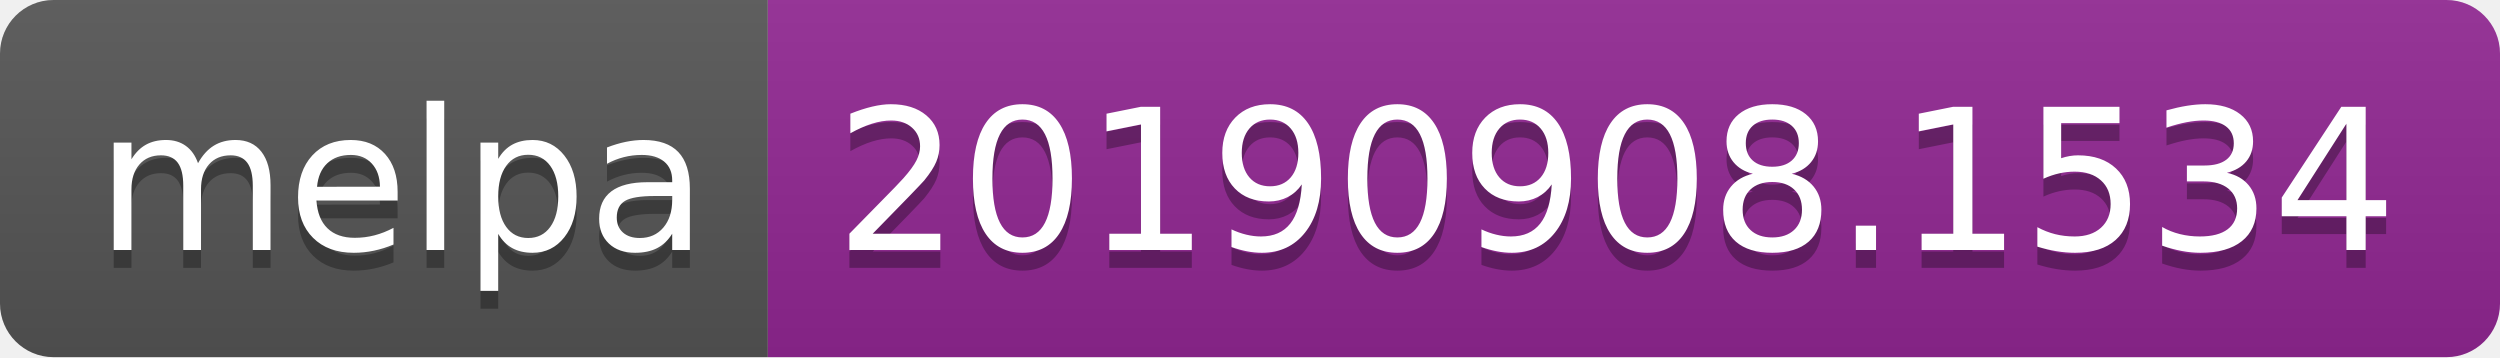
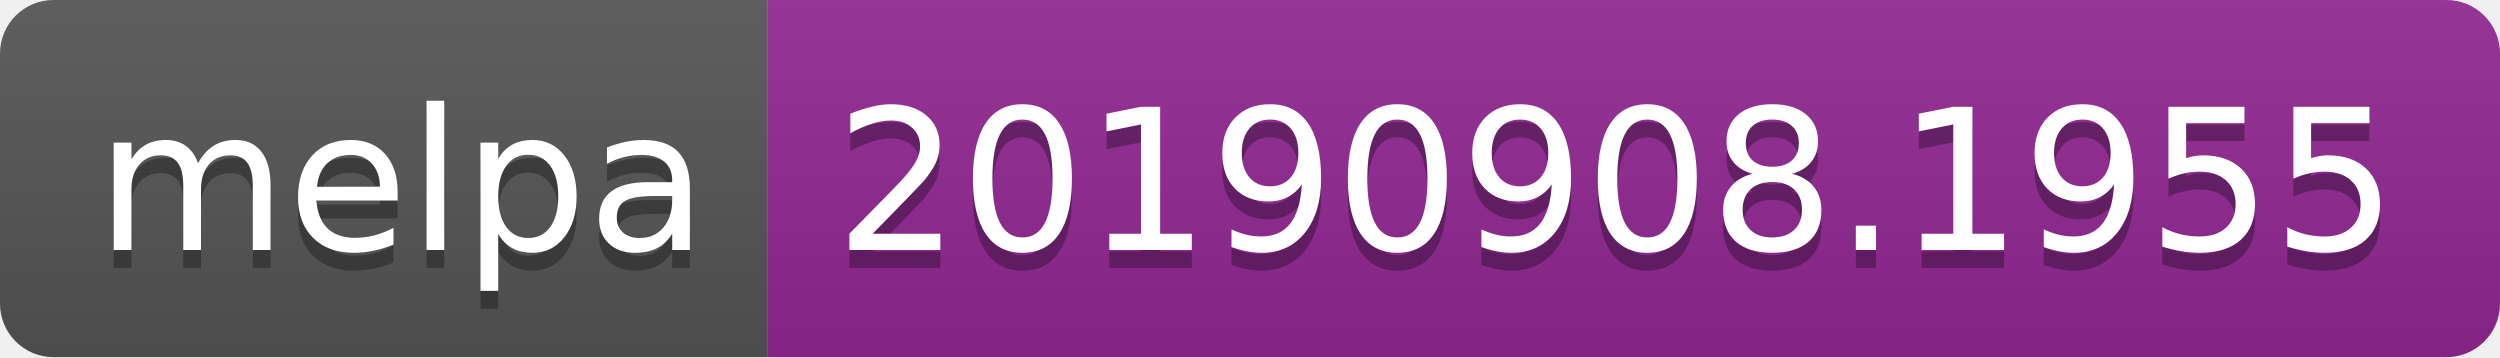
<svg xmlns="http://www.w3.org/2000/svg" width="140" height="20">
  <linearGradient id="b" x2="0" y2="100%">
    <stop offset="0" stop-color="#bbb" stop-opacity=".1" />
    <stop offset="1" stop-opacity=".1" />
  </linearGradient>
  <clipPath id="a">
    <rect width="140" height="20" rx="3" fill="#fff" />
  </clipPath>
  <g clip-path="url(#a)">
    <path fill="#555" d="M0 0h43v20H0z" />
    <path fill="#922793" d="M43 0h97v20H43z" />
    <path fill="url(#b)" d="M0 0h140v20H0z" />
  </g>
  <g fill="#fff" text-anchor="middle" font-family="DejaVu Sans,Verdana,Geneva,sans-serif" font-size="110">
    <text x="225" y="150" fill="#010101" fill-opacity=".3" transform="scale(.1)" textLength="330">melpa</text>
    <text x="225" y="140" transform="scale(.1)" textLength="330">melpa</text>
-     <text x="905" y="150" fill="#010101" fill-opacity=".3" transform="scale(.1)" textLength="870">20190908.1534</text>
-     <text x="905" y="140" transform="scale(.1)" textLength="870">20190908.1534</text>
+     <text x="905" y="150" fill="#010101" fill-opacity=".3" transform="scale(.1)" textLength="870">20190908.1955</text>
+     <text x="905" y="140" transform="scale(.1)" textLength="870">20190908.1955</text>
  </g>
</svg>
